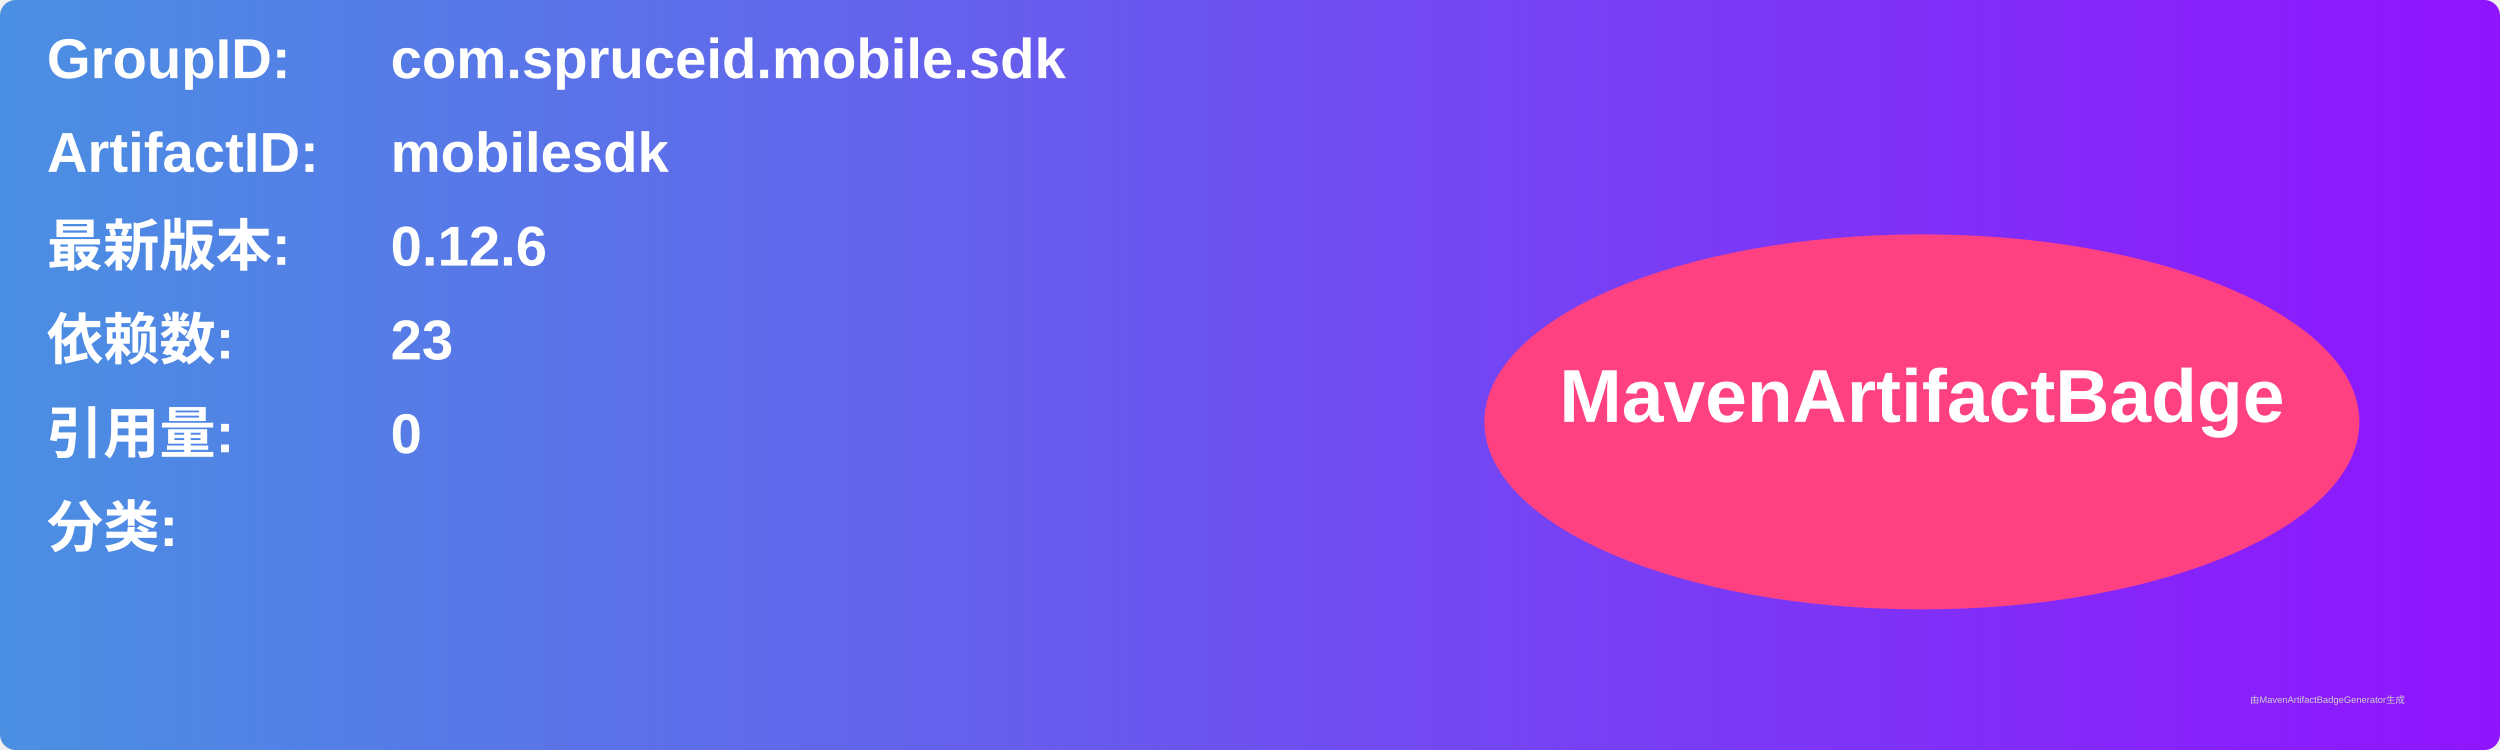
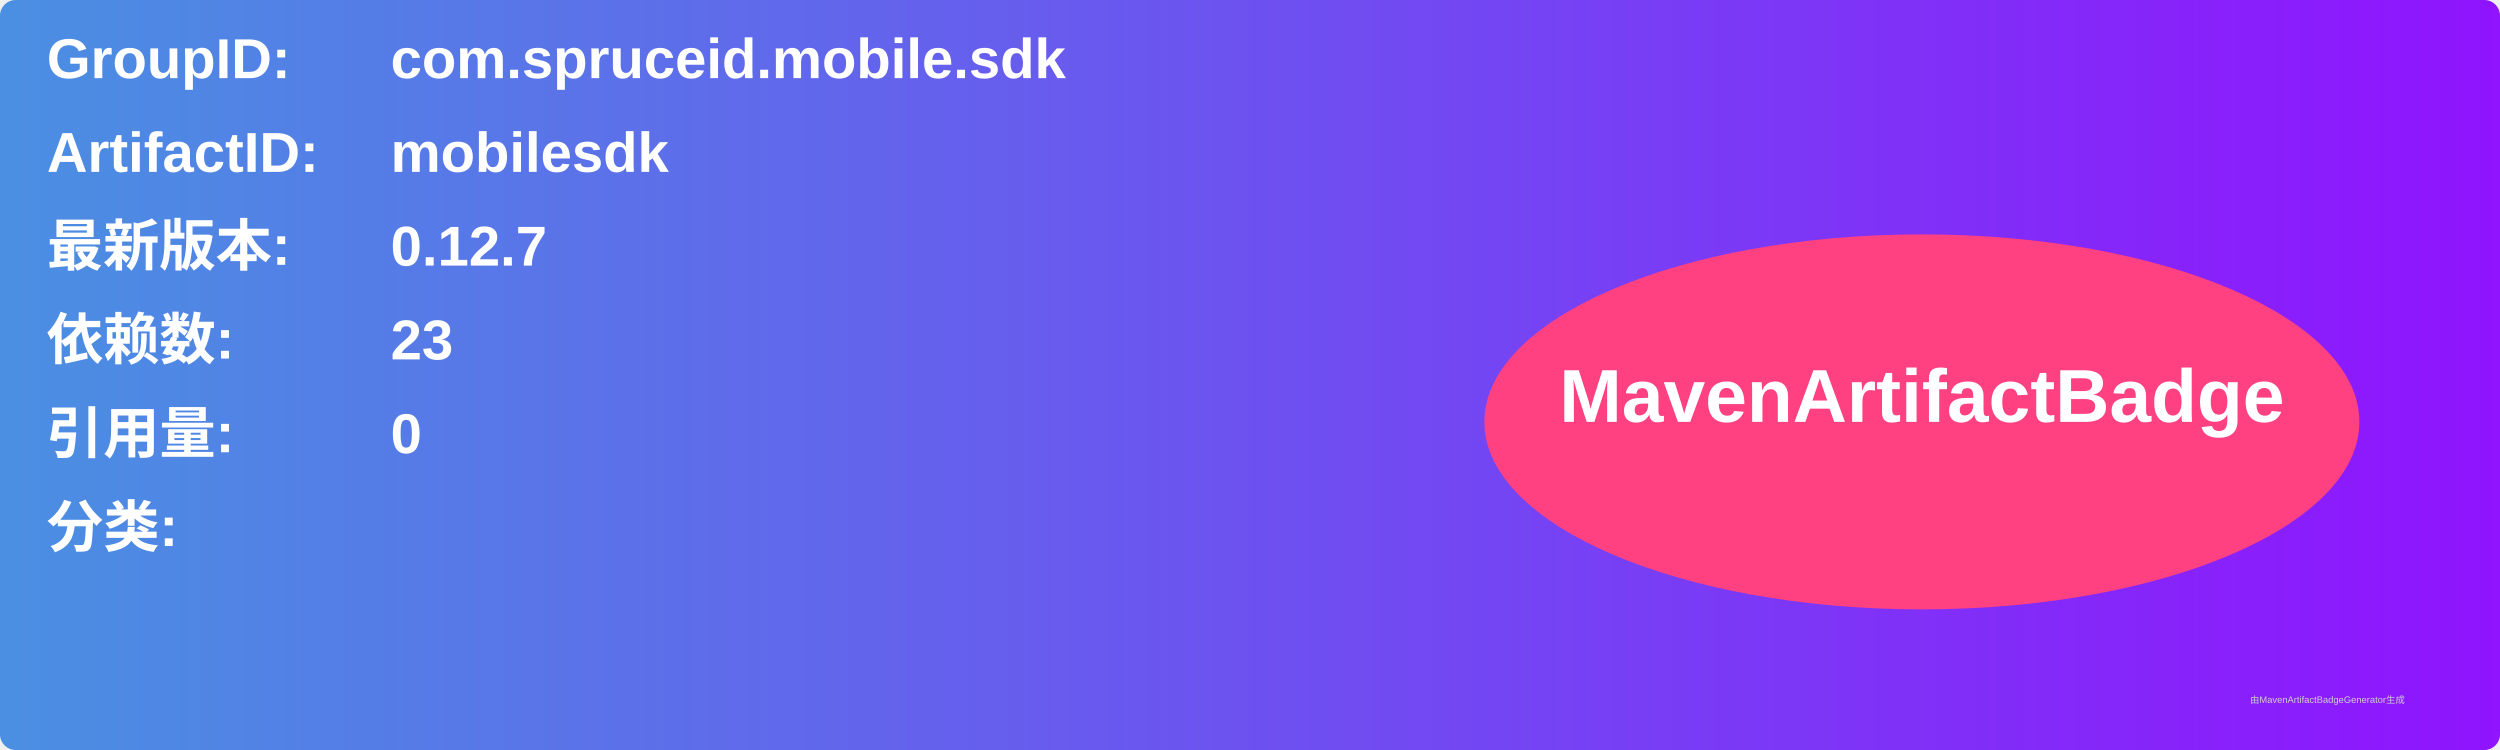
<svg xmlns="http://www.w3.org/2000/svg" width="800" height="240" viewBox="0 0 800 240">
  <linearGradient id="grad" x1="0%" y1="0%" x2="100%" y2="0%">
    <stop offset="0%" stop-color="#4a90e2" />
    <stop offset="100%" stop-color="#9013fe" />
  </linearGradient>
  <rect width="100%" height="100%" rx="5" ry="5" fill="url(#grad)" />
  <g transform="translate(15, 15)">
    <text x="0" y="10" font-family="Arial" font-size="18" fill="white" font-weight="bold" width="260">GroupID:</text>
    <text x="110" y="10" font-family="Arial" font-size="18" fill="white" font-weight="bold" width="460">com.spruceid.mobile.sdk</text>
    <text x="0" y="40" font-family="Arial" font-size="18" fill="white" font-weight="bold" width="260">ArtifactID:</text>
    <text x="110" y="40" font-family="Arial" font-size="18" fill="white" font-weight="bold" width="460">mobilesdk</text>
    <text x="0" y="70" font-family="Arial" font-size="18" fill="white" font-weight="bold">最新版本:</text>
    <text x="110" y="70" font-family="Arial" font-size="18" fill="white" font-weight="bold">
-       <tspan font-weight="bold">0.12.6</tspan>
+       <tspan font-weight="bold">0.12.7</tspan>
    </text>
    <text x="0" y="100" font-family="Arial" font-size="18" fill="white" font-weight="bold">依赖数: </text>
    <text x="110" y="100" font-family="Arial" font-size="18" fill="white">
      <tspan font-weight="bold">23</tspan>
    </text>
    <text x="0" y="130" font-family="Arial" font-size="18" fill="white" font-weight="bold">引用量: </text>
    <text x="110" y="130" font-family="Arial" font-size="18" fill="white">
      <tspan font-weight="bold">0</tspan>
    </text>
    <text x="0" y="160" font-family="Arial" font-size="18" fill="white" font-weight="bold">分类:</text>
    <text x="10" y="190" font-family="Arial" font-size="10" fill="white">
      <tspan font-weight="bold" />
    </text>
    <ellipse cx="600" cy="120" rx="140" ry="60" fill="#ff4081" />
    <text x="600" y="120" text-anchor="middle" font-family="Arial" font-size="24" fill="white" font-weight="bold">MavenArtifactBadge</text>
  </g>
  <text x="720" y="225" font-family="Arial" font-size="3" fill="#d0d0d0">由MavenArtifactBadgeGenerator生成</text>
</svg>
